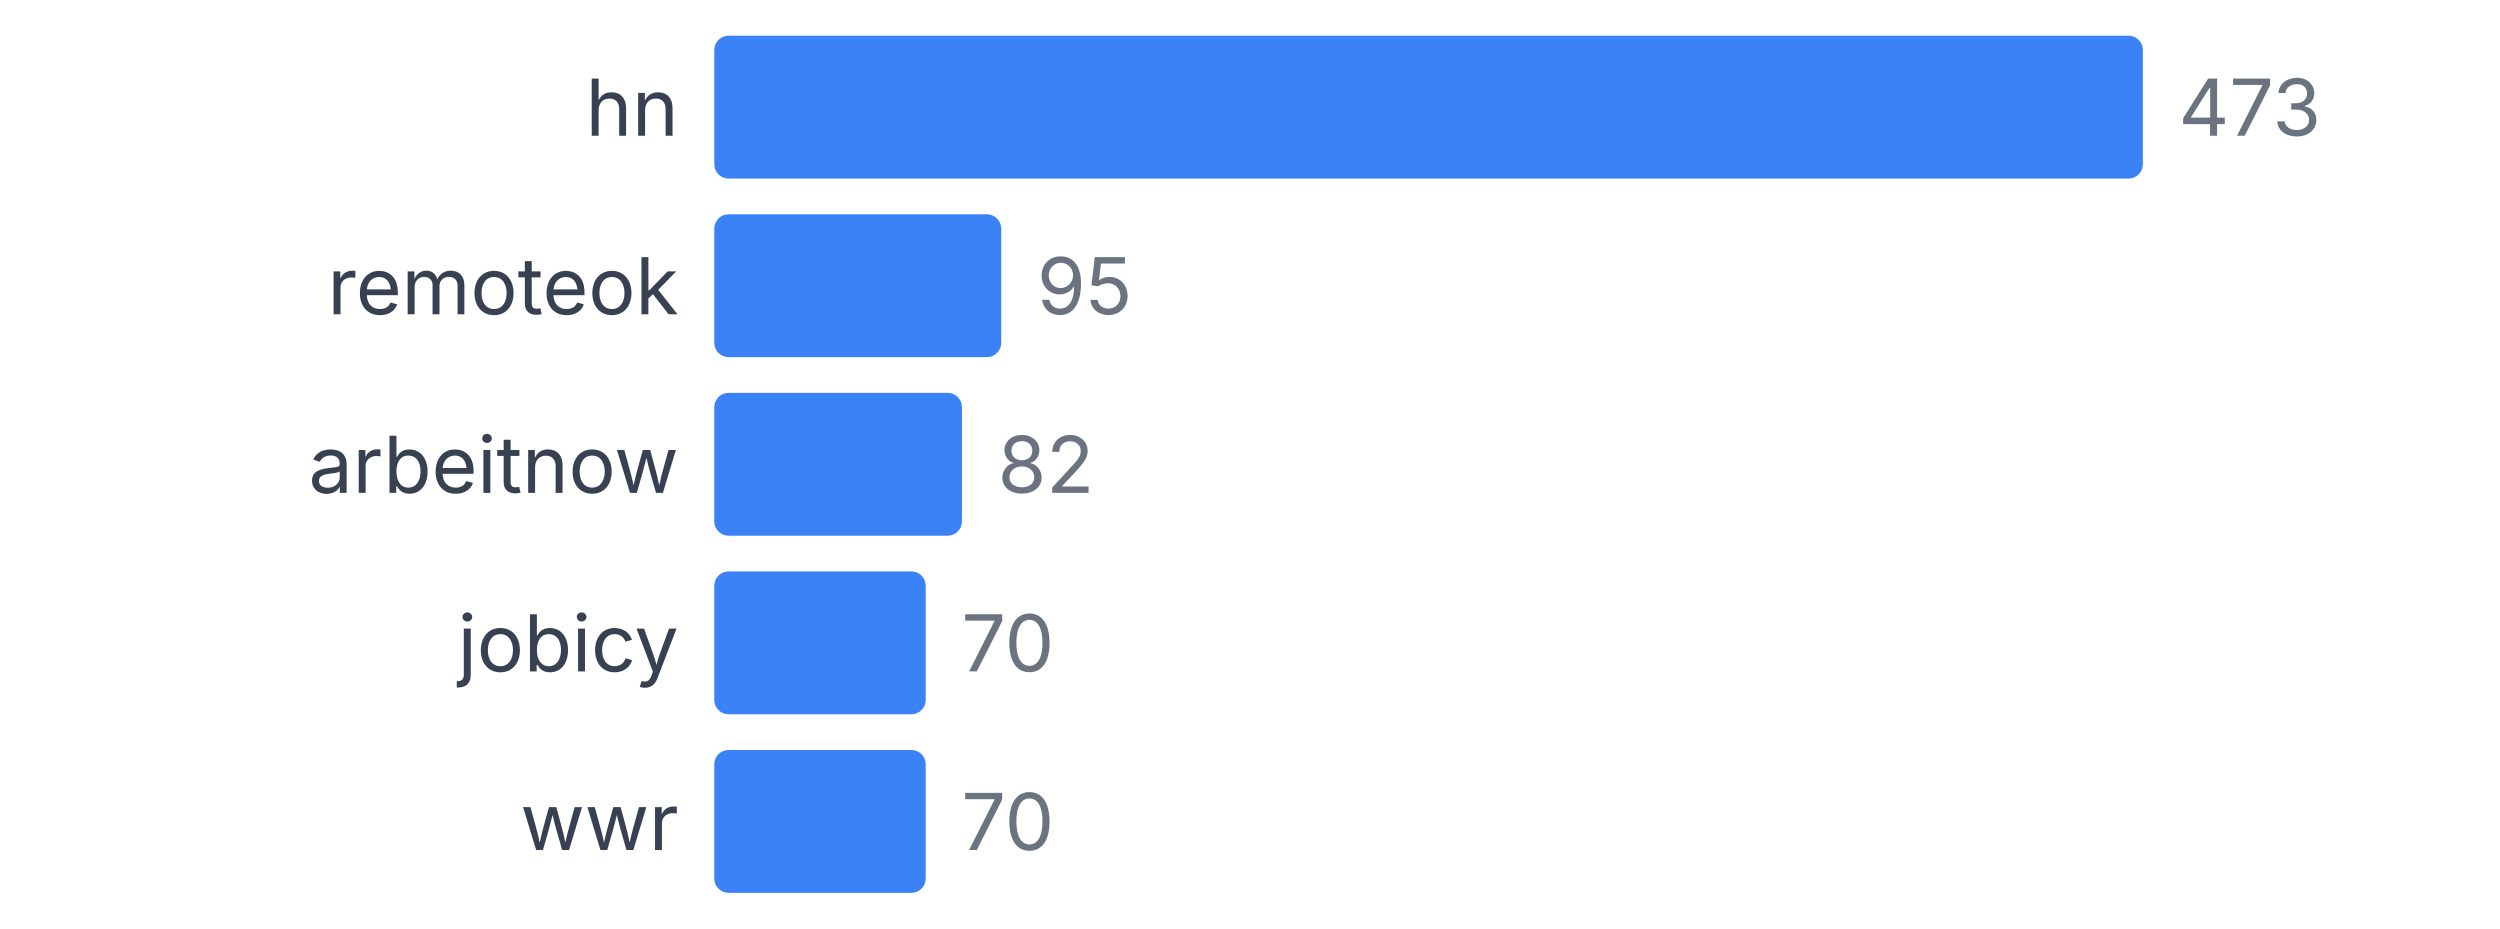
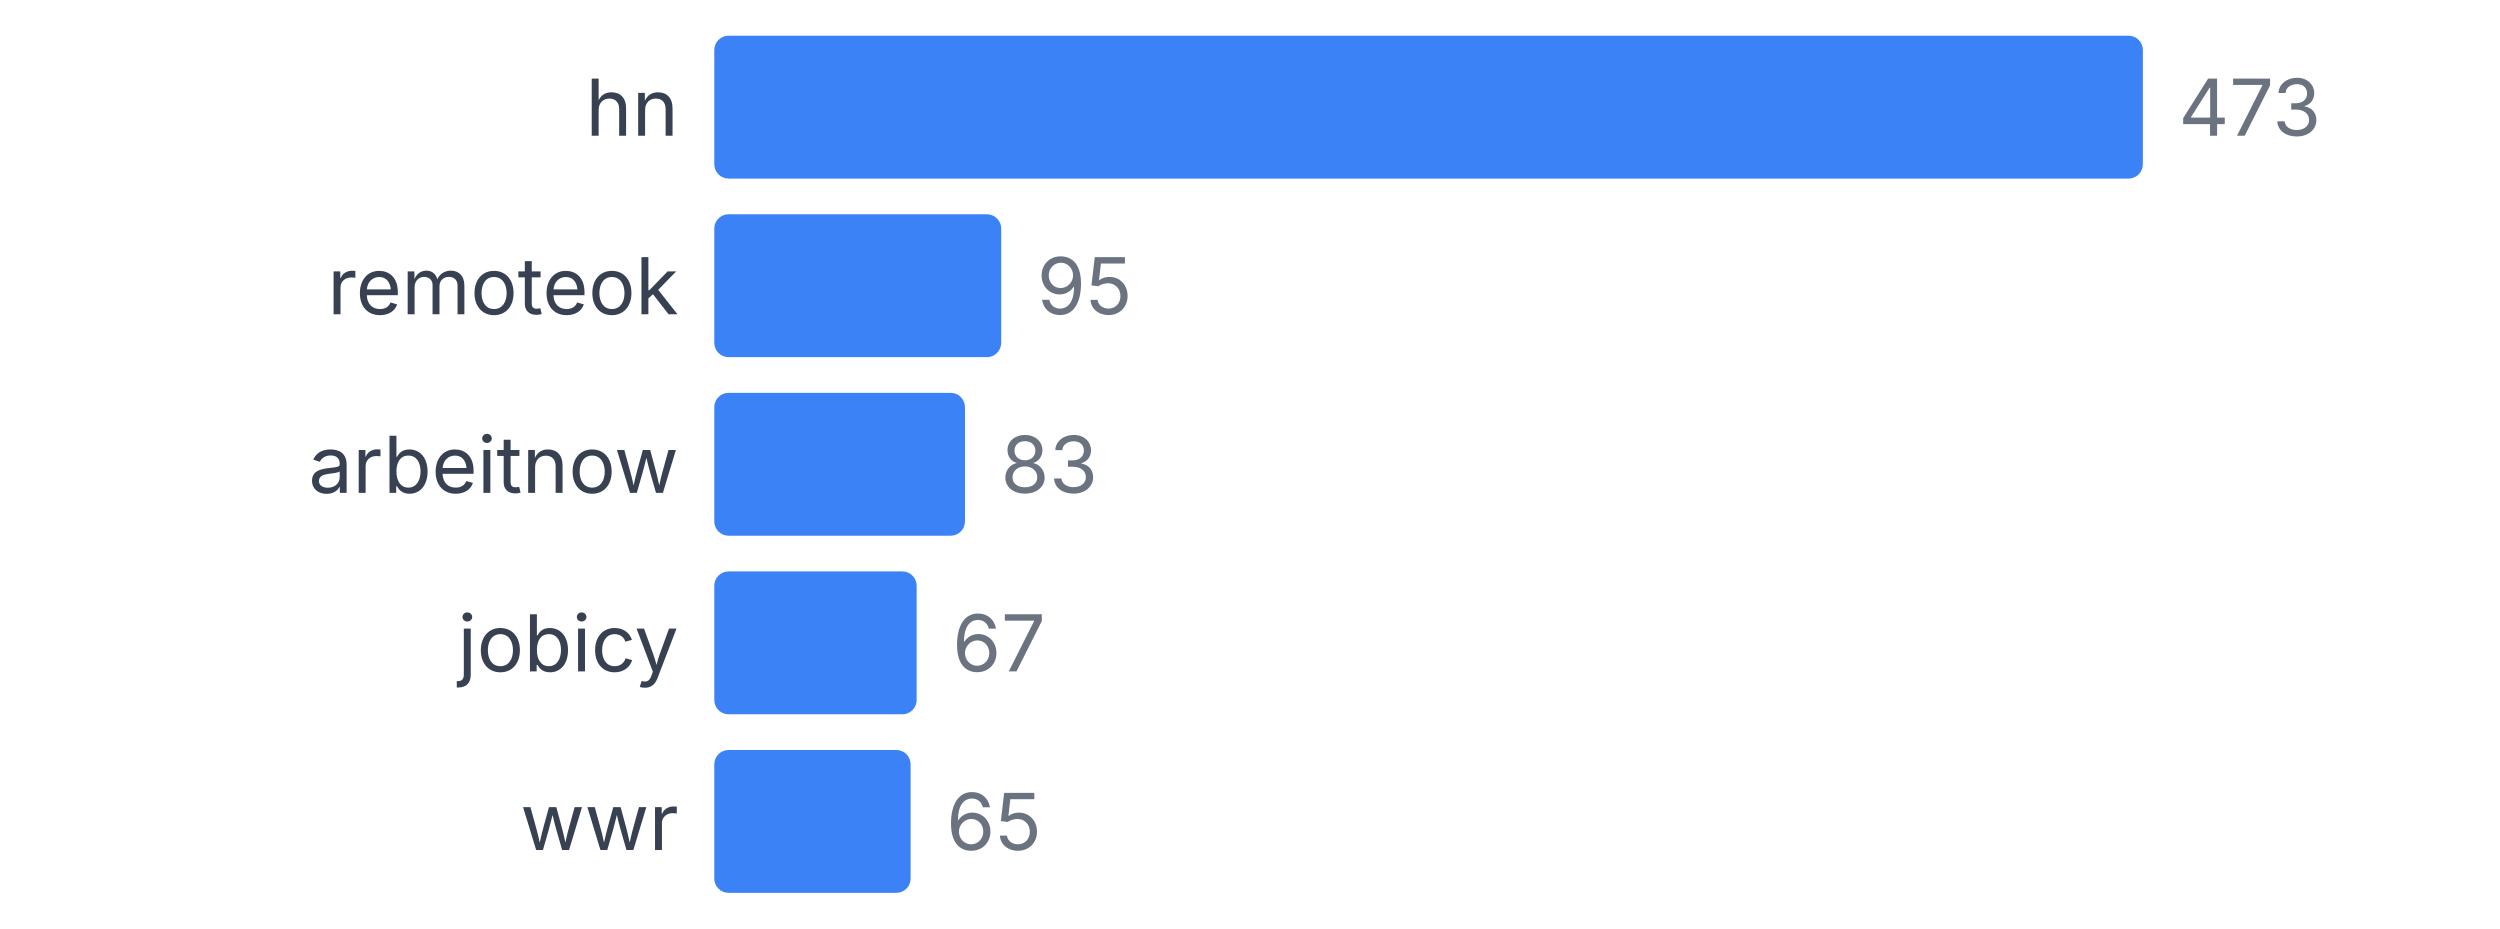
<svg xmlns="http://www.w3.org/2000/svg" width="350" height="130" viewBox="0 0 350 130">
  <style>
    text { font-family: system-ui, -apple-system, sans-serif; }
  </style>
  <text x="95" y="19" text-anchor="end" font-size="11" fill="#374151">hn</text>
  <rect x="100" y="5" width="200" height="20" fill="#3b82f6" rx="2" />
  <text x="305" y="19" font-size="11" fill="#6b7280">473</text>
  <text x="95" y="44" text-anchor="end" font-size="11" fill="#374151">remoteok</text>
  <rect x="100" y="30" width="40.169" height="20" fill="#3b82f6" rx="2" />
  <text x="145.169" y="44" font-size="11" fill="#6b7280">95</text>
  <text x="95" y="69" text-anchor="end" font-size="11" fill="#374151">arbeitnow</text>
-   <rect x="100" y="55" width="34.672" height="20" fill="#3b82f6" rx="2" />
-   <text x="139.672" y="69" font-size="11" fill="#6b7280">82</text>
+   <rect x="100" y="55" width="35.095" height="20" fill="#3b82f6" rx="2" />
+   <text x="140.095" y="69" font-size="11" fill="#6b7280">83</text>
  <text x="95" y="94" text-anchor="end" font-size="11" fill="#374151">jobicy</text>
-   <rect x="100" y="80" width="29.598" height="20" fill="#3b82f6" rx="2" />
-   <text x="134.598" y="94" font-size="11" fill="#6b7280">70</text>
+   <rect x="100" y="80" width="28.33" height="20" fill="#3b82f6" rx="2" />
+   <text x="133.33" y="94" font-size="11" fill="#6b7280">67</text>
  <text x="95" y="119" text-anchor="end" font-size="11" fill="#374151">wwr</text>
-   <rect x="100" y="105" width="29.598" height="20" fill="#3b82f6" rx="2" />
-   <text x="134.598" y="119" font-size="11" fill="#6b7280">70</text>
+   <rect x="100" y="105" width="27.484" height="20" fill="#3b82f6" rx="2" />
+   <text x="132.484" y="119" font-size="11" fill="#6b7280">65</text>
</svg>
